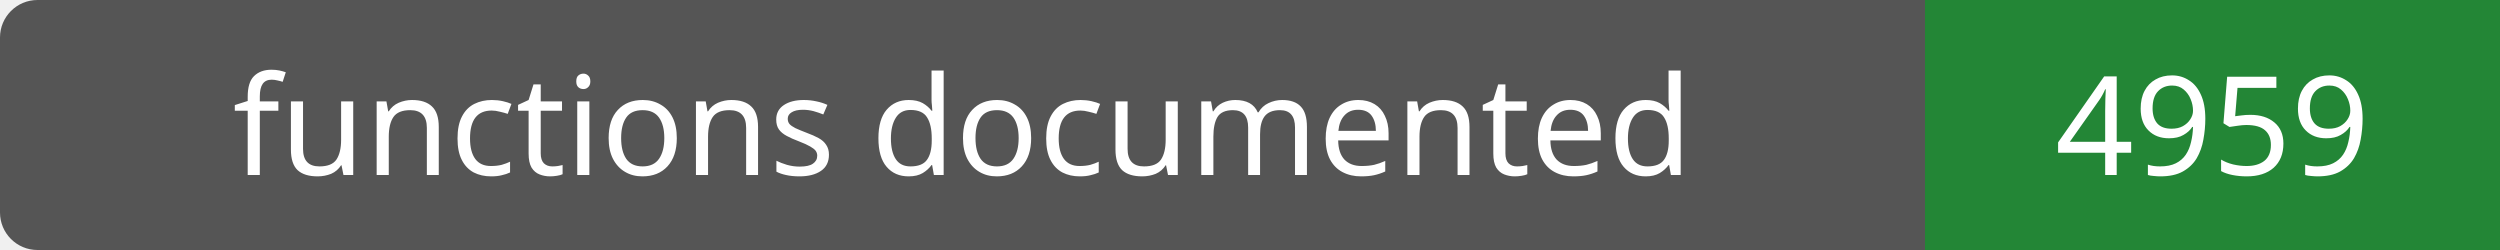
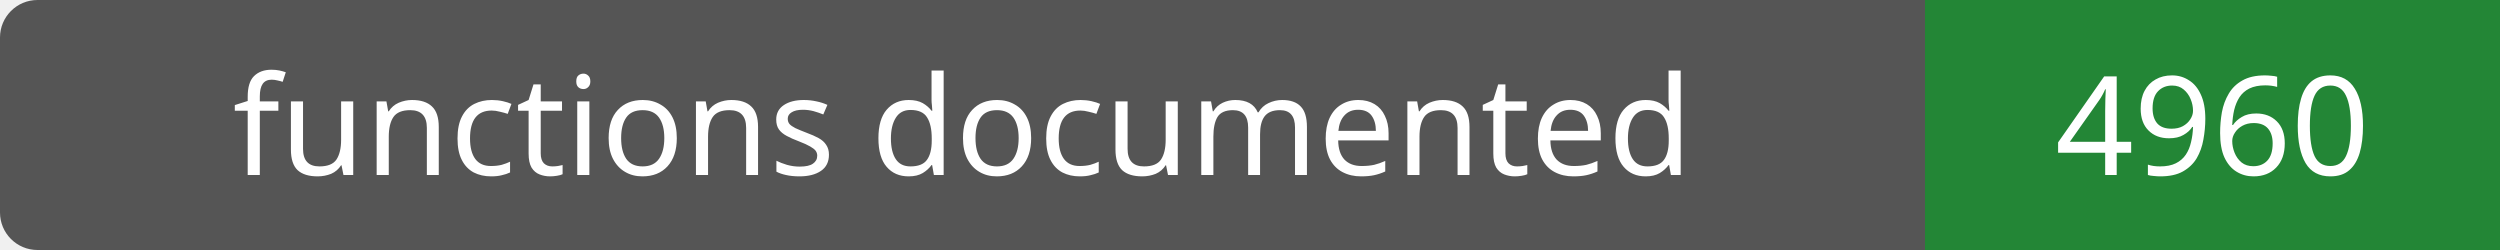
- <svg xmlns="http://www.w3.org/2000/svg" width="200" height="20" role="img" aria-label="functions documented: 4959">
+ <svg xmlns="http://www.w3.org/2000/svg" width="200" height="20" role="img" aria-label="functions documented: 4960">
  <rect width="200" height="20" rx="3" fill="#555" />
  <path fill="#238636" d="M154 0h46v20H154z" />
  <g fill="#fff" text-anchor="middle" font-family="Verdana,sans-serif" font-size="11">
    <text x="77.0" y="14">functions documented</text>
-     <text x="177.0" y="14">4959</text>
+     <text x="177.0" y="14">4960</text>
  </g>
</svg>
